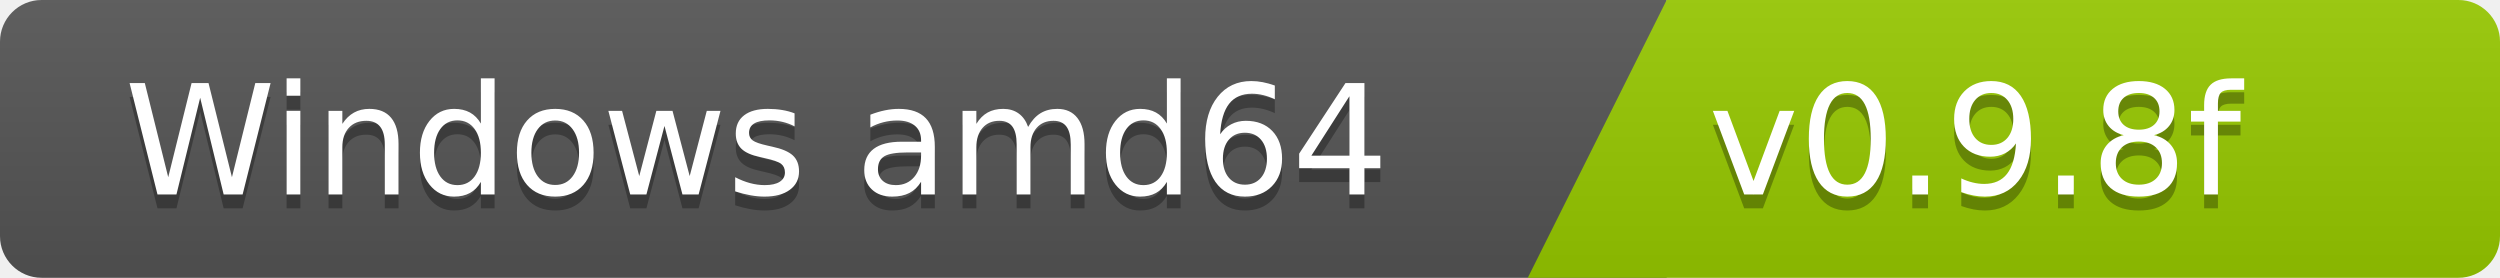
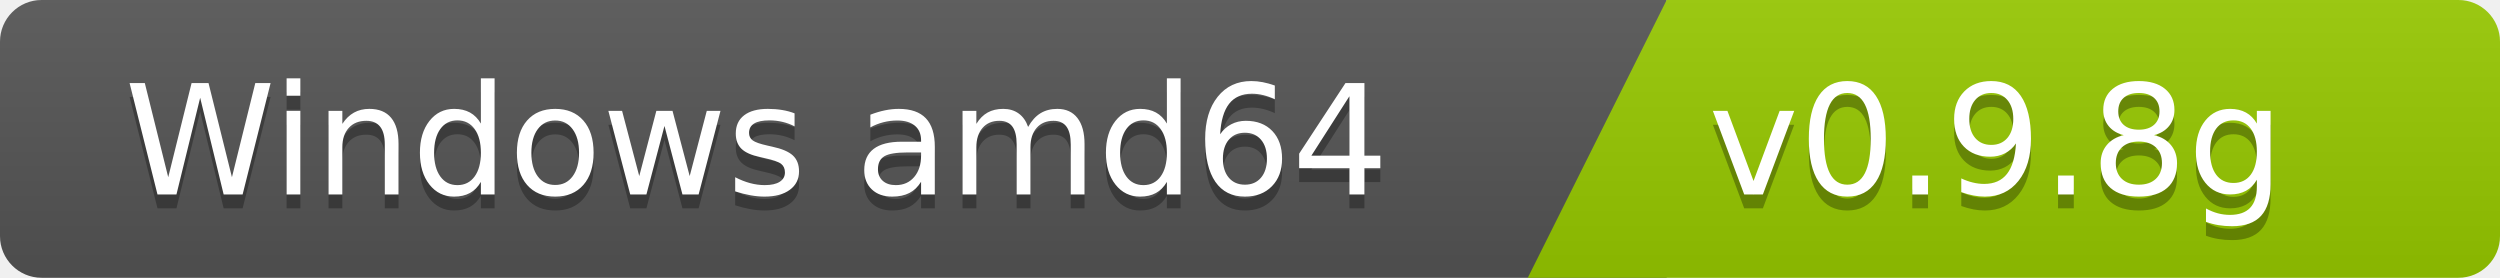
<svg xmlns="http://www.w3.org/2000/svg" width="180" height="20">
  <linearGradient id="b" x2="0" y2="100%">
    <stop offset="0" stop-color="#bbb" stop-opacity=".1" />
    <stop offset="1" stop-opacity=".1" />
  </linearGradient>
  <clipPath id="a">
    <rect width="180" height="20" rx="3" fill="#fff" />
  </clipPath>
  <g clip-path="url(#a)">
    <path fill="#555" d="M0   0h120v20H0z" />
    <path fill="#97ca00" d="M120 0h125v20H110z" />
    <path fill="url(#b)" d="M0   0h180v20H0z" />
  </g>
  <g fill="#fff" font-family="DejaVu Sans,Verdana,Geneva,sans-serif" font-size="110">
    <text x="1000" y="150" fill="#010101" fill-opacity=".3" transform="scale(.1)" text-anchor="end">Windows amd64</text>
    <text x="1000" y="140" transform="scale(.1)" text-anchor="end">Windows amd64</text>
-     <text x="1230" y="150" fill="#010101" fill-opacity=".3" transform="scale(.1)" text-anchor="start">v0.9.8f</text>
-     <text x="1230" y="140" transform="scale(.1)" text-anchor="start">v0.9.8f</text>
+     <text x="1230" y="150" fill="#010101" fill-opacity=".3" transform="scale(.1)" text-anchor="start">v0.9.8g</text>
+     <text x="1230" y="140" transform="scale(.1)" text-anchor="start">v0.9.8g</text>
  </g>
</svg>
